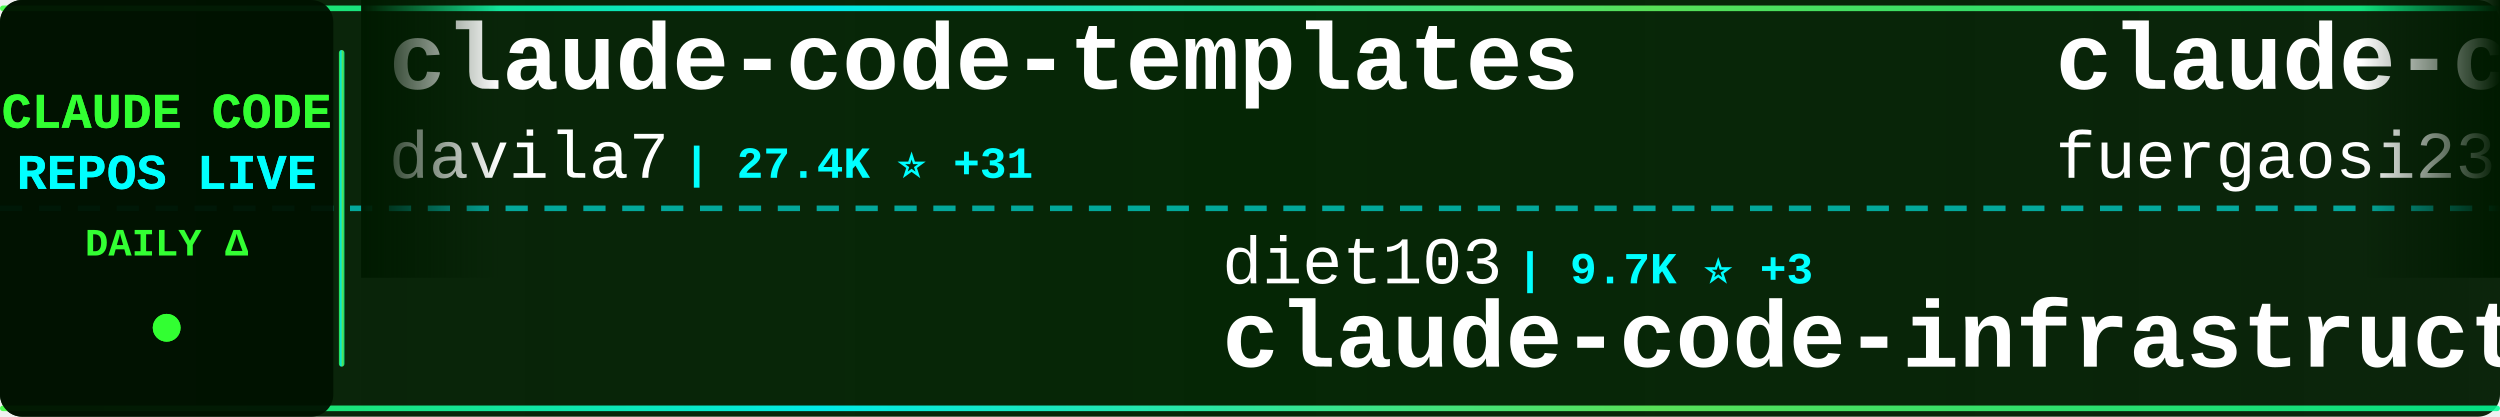
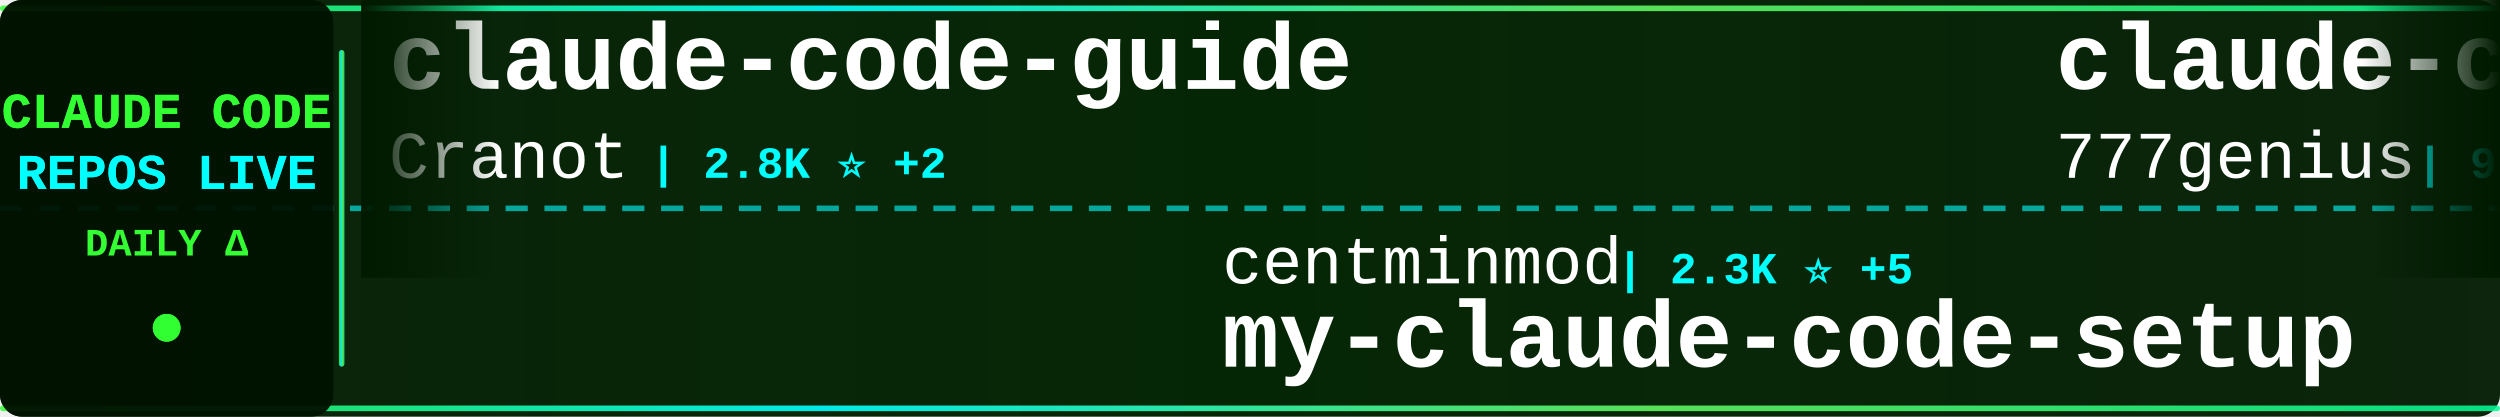
<svg xmlns="http://www.w3.org/2000/svg" width="900" height="150">
  <defs>
    <linearGradient id="tickerBg" x1="0%" y1="0%" x2="100%" y2="0%">
      <stop offset="0%" style="stop-color:#001a00;stop-opacity:0.95" />
      <stop offset="50%" style="stop-color:#002200;stop-opacity:0.98" />
      <stop offset="100%" style="stop-color:#001a00;stop-opacity:0.95" />
    </linearGradient>
    <linearGradient id="borderGrad" x1="0%" y1="0%" x2="100%" y2="0%">
      <stop offset="0%" style="stop-color:#33ff33;stop-opacity:0.85">
        <animate attributeName="stop-opacity" values="0.85;1;0.85" dur="2s" repeatCount="indefinite" />
      </stop>
      <stop offset="33%" style="stop-color:#00ffff;stop-opacity:0.9">
        <animate attributeName="stop-opacity" values="0.9;1;0.9" dur="2.2s" repeatCount="indefinite" />
      </stop>
      <stop offset="66%" style="stop-color:#66ff66;stop-opacity:0.85">
        <animate attributeName="stop-opacity" values="0.85;1;0.85" dur="1.8s" repeatCount="indefinite" />
      </stop>
      <stop offset="100%" style="stop-color:#00ff99;stop-opacity:0.85">
        <animate attributeName="stop-opacity" values="0.85;1;0.85" dur="2s" repeatCount="indefinite" />
      </stop>
    </linearGradient>
    <filter id="textGlow">
      <feGaussianBlur stdDeviation="0.1" result="coloredBlur" />
      <feMerge>
        <feMergeNode in="coloredBlur" />
        <feMergeNode in="SourceGraphic" />
      </feMerge>
    </filter>
    <filter id="metricGlow">
      <feGaussianBlur stdDeviation="0.2" result="coloredBlur" />
      <feMerge>
        <feMergeNode in="coloredBlur" />
        <feMergeNode in="SourceGraphic" />
      </feMerge>
    </filter>
    <linearGradient id="leftFade" x1="0%" y1="0%" x2="100%" y2="0%">
      <stop offset="0%" style="stop-color:#001a00;stop-opacity:1" />
      <stop offset="100%" style="stop-color:#001a00;stop-opacity:0" />
    </linearGradient>
    <linearGradient id="rightFade" x1="0%" y1="0%" x2="100%" y2="0%">
      <stop offset="0%" style="stop-color:#001a00;stop-opacity:0" />
      <stop offset="100%" style="stop-color:#001a00;stop-opacity:1" />
    </linearGradient>
  </defs>
  <rect width="900" height="150" fill="url(#tickerBg)" rx="8" />
  <rect x="0" y="2" width="900" height="2" fill="url(#borderGrad)" rx="1" />
  <rect x="0" y="146" width="900" height="2" fill="url(#borderGrad)" rx="1" />
  <line x1="0" y1="75" x2="900" y2="75" stroke="#00ffff" stroke-width="2" stroke-dasharray="8 6" opacity="0.6" />
  <rect x="0" y="0" width="120" height="150" fill="#001100" opacity="0.95" rx="8" />
  <text x="60" y="46" font-family="'Courier New', monospace" font-size="18" font-weight="bold" fill="#33ff33" text-anchor="middle" filter="url(#textGlow)">
    CLAUDE CODE
  </text>
  <text x="60" y="68" font-family="'Courier New', monospace" font-size="18" font-weight="bold" fill="#00ffff" text-anchor="middle" filter="url(#textGlow)">
    REPOS LIVE
  </text>
  <text x="60" y="92" font-family="'Courier New', monospace" font-size="14" font-weight="bold" fill="#33ff33" text-anchor="middle">
    DAILY Δ
  </text>
  <circle cx="60" cy="118" r="5" fill="#33ff33" filter="url(#metricGlow)">
    <animate attributeName="r" values="4;6;4" dur="1.5s" repeatCount="indefinite" />
    <animate attributeName="opacity" values="0.6;1;0.6" dur="1.5s" repeatCount="indefinite" />
  </circle>
  <rect x="122" y="18" width="2" height="114" fill="url(#borderGrad)" rx="1" />
  <clipPath id="tickerClip">
    <rect x="130" y="0" width="770" height="150" />
  </clipPath>
  <g clip-path="url(#tickerClip)">
    <g id="tickerItems">
      <animateTransform attributeName="transform" attributeType="XML" type="translate" from="0 0" to="-3000 0" dur="54s" repeatCount="indefinite" />
      <g transform="translate(0, 0)">
-         <text x="140" y="32" font-family="'Courier New', monospace" font-size="34" font-weight="bold" fill="#ffffff">claude-code-templates</text>
-         <text x="140" y="64" font-family="'Courier New', monospace" font-size="24" font-weight="normal" fill="#ffffff" opacity="1.0">davila7</text>
-         <text x="246" y="64" font-family="'Courier New', monospace" font-size="16" font-weight="bold" fill="#00ffff"> | 27.4K ⭐ +31</text>
+         <text x="140" y="32" font-family="'Courier New', monospace" font-size="34" font-weight="bold" fill="#ffffff">claude-code-guide</text>
+         <text x="140" y="64" font-family="'Courier New', monospace" font-size="24" font-weight="normal" fill="#ffffff" opacity="1.0">Cranot</text>
+         <text x="234" y="64" font-family="'Courier New', monospace" font-size="16" font-weight="bold" fill="#00ffff"> | 2.8K ⭐ +2</text>
      </g>
      <g transform="translate(300, 0)">
-         <text x="140" y="102" font-family="'Courier New', monospace" font-size="24" font-weight="normal" fill="#ffffff" opacity="1.0">diet103</text>
-         <text x="246" y="102" font-family="'Courier New', monospace" font-size="16" font-weight="bold" fill="#00ffff"> | 9.7K ⭐ +3</text>
-         <text x="140" y="132" font-family="'Courier New', monospace" font-size="34" font-weight="bold" fill="#ffffff">claude-code-infrastructu...</text>
+         <text x="140" y="102" font-family="'Courier New', monospace" font-size="24" font-weight="normal" fill="#ffffff" opacity="1.0">centminmod</text>
+         <text x="282" y="102" font-family="'Courier New', monospace" font-size="16" font-weight="bold" fill="#00ffff"> | 2.3K ⭐ +5</text>
+         <text x="140" y="132" font-family="'Courier New', monospace" font-size="34" font-weight="bold" fill="#ffffff">my-claude-code-setup</text>
      </g>
      <g transform="translate(600, 0)">
-         <text x="140" y="32" font-family="'Courier New', monospace" font-size="34" font-weight="bold" fill="#ffffff">claude-code-proxy</text>
-         <text x="140" y="64" font-family="'Courier New', monospace" font-size="24" font-weight="normal" fill="#ffffff" opacity="1.0">fuergaosi233</text>
-         <text x="306" y="64" font-family="'Courier New', monospace" font-size="16" font-weight="bold" fill="#00ffff"> | 2.6K ⭐ +8</text>
+         <text x="140" y="32" font-family="'Courier New', monospace" font-size="34" font-weight="bold" fill="#ffffff">claude-code-source-code</text>
+         <text x="140" y="64" font-family="'Courier New', monospace" font-size="24" font-weight="normal" fill="#ffffff" opacity="1.0">777genius</text>
+         <text x="270" y="64" font-family="'Courier New', monospace" font-size="16" font-weight="bold" fill="#00ffff"> | 913 ⭐</text>
      </g>
      <g transform="translate(900, 0)">
-         <text x="140" y="102" font-family="'Courier New', monospace" font-size="24" font-weight="normal" fill="#ffffff" opacity="1.0">lst97</text>
-         <text x="222" y="102" font-family="'Courier New', monospace" font-size="16" font-weight="bold" fill="#00ffff"> | 1.6K ⭐ +1</text>
-         <text x="140" y="132" font-family="'Courier New', monospace" font-size="34" font-weight="bold" fill="#ffffff">claude-code-sub-agents</text>
+         <text x="140" y="102" font-family="'Courier New', monospace" font-size="24" font-weight="normal" fill="#ffffff" opacity="1.0">anthropics</text>
+         <text x="282" y="102" font-family="'Courier New', monospace" font-size="16" font-weight="bold" fill="#00ffff"> | 125.1K ⭐ +307</text>
+         <text x="140" y="132" font-family="'Courier New', monospace" font-size="34" font-weight="bold" fill="#ffffff">claude-code</text>
      </g>
      <g transform="translate(1200, 0)">
-         <text x="140" y="32" font-family="'Courier New', monospace" font-size="34" font-weight="bold" fill="#ffffff">claude-code-source</text>
-         <text x="140" y="64" font-family="'Courier New', monospace" font-size="24" font-weight="normal" fill="#ffffff" opacity="1.0">JrCx7scC</text>
-         <text x="258" y="64" font-family="'Courier New', monospace" font-size="16" font-weight="bold" fill="#00ffff"> | 368 ⭐</text>
+         <text x="140" y="32" font-family="'Courier New', monospace" font-size="34" font-weight="bold" fill="#ffffff">oh-my-claudecode</text>
+         <text x="140" y="64" font-family="'Courier New', monospace" font-size="24" font-weight="normal" fill="#ffffff" opacity="1.0">Yeachan-Heo</text>
+         <text x="294" y="64" font-family="'Courier New', monospace" font-size="16" font-weight="bold" fill="#00ffff"> | 34.4K ⭐ +119</text>
      </g>
      <g transform="translate(1500, 0)">
-         <text x="140" y="102" font-family="'Courier New', monospace" font-size="24" font-weight="normal" fill="#ffffff" opacity="1.0">Cranot</text>
-         <text x="234" y="102" font-family="'Courier New', monospace" font-size="16" font-weight="bold" fill="#00ffff"> | 2.8K ⭐ +3</text>
-         <text x="140" y="132" font-family="'Courier New', monospace" font-size="34" font-weight="bold" fill="#ffffff">claude-code-guide</text>
+         <text x="140" y="102" font-family="'Courier New', monospace" font-size="24" font-weight="normal" fill="#ffffff" opacity="1.0">pedrohcgs</text>
+         <text x="270" y="102" font-family="'Courier New', monospace" font-size="16" font-weight="bold" fill="#00ffff"> | 1.1K ⭐ +2</text>
+         <text x="140" y="132" font-family="'Courier New', monospace" font-size="34" font-weight="bold" fill="#ffffff">claude-code-my-workflow</text>
      </g>
      <g transform="translate(1800, 0)">
-         <text x="140" y="32" font-family="'Courier New', monospace" font-size="34" font-weight="bold" fill="#ffffff">Claude-Code</text>
-         <text x="140" y="64" font-family="'Courier New', monospace" font-size="24" font-weight="normal" fill="#ffffff" opacity="1.0">KPR111</text>
-         <text x="234" y="64" font-family="'Courier New', monospace" font-size="16" font-weight="bold" fill="#00ffff"> | 17 ⭐</text>
+         <text x="140" y="32" font-family="'Courier New', monospace" font-size="34" font-weight="bold" fill="#ffffff">claude-code-proxy</text>
+         <text x="140" y="64" font-family="'Courier New', monospace" font-size="24" font-weight="normal" fill="#ffffff" opacity="1.0">1rgs</text>
+         <text x="210" y="64" font-family="'Courier New', monospace" font-size="16" font-weight="bold" fill="#00ffff"> | 3.6K ⭐ +2</text>
      </g>
      <g transform="translate(2100, 0)">
-         <text x="140" y="102" font-family="'Courier New', monospace" font-size="24" font-weight="normal" fill="#ffffff" opacity="1.0">shareAI-lab</text>
-         <text x="294" y="102" font-family="'Courier New', monospace" font-size="16" font-weight="bold" fill="#00ffff"> | 61.4K ⭐ +216</text>
-         <text x="140" y="132" font-family="'Courier New', monospace" font-size="34" font-weight="bold" fill="#ffffff">learn-claude-code</text>
+         <text x="140" y="102" font-family="'Courier New', monospace" font-size="24" font-weight="normal" fill="#ffffff" opacity="1.0">anthropics</text>
+         <text x="282" y="102" font-family="'Courier New', monospace" font-size="16" font-weight="bold" fill="#00ffff"> | 137.9K ⭐ +581</text>
+         <text x="140" y="132" font-family="'Courier New', monospace" font-size="34" font-weight="bold" fill="#ffffff">skills</text>
      </g>
      <g transform="translate(2400, 0)">
-         <text x="140" y="32" font-family="'Courier New', monospace" font-size="34" font-weight="bold" fill="#ffffff">claude-code-security-rev...</text>
-         <text x="140" y="64" font-family="'Courier New', monospace" font-size="24" font-weight="normal" fill="#ffffff" opacity="1.0">anthropics</text>
-         <text x="282" y="64" font-family="'Courier New', monospace" font-size="16" font-weight="bold" fill="#00ffff"> | 4.7K ⭐ +14</text>
+         <text x="140" y="32" font-family="'Courier New', monospace" font-size="34" font-weight="bold" fill="#ffffff">claude-code-reverse</text>
+         <text x="140" y="64" font-family="'Courier New', monospace" font-size="24" font-weight="normal" fill="#ffffff" opacity="1.0">Yuyz0112</text>
+         <text x="258" y="64" font-family="'Courier New', monospace" font-size="16" font-weight="bold" fill="#00ffff"> | 2.4K ⭐</text>
      </g>
      <g transform="translate(2700, 0)">
-         <text x="140" y="102" font-family="'Courier New', monospace" font-size="24" font-weight="normal" fill="#ffffff" opacity="1.0">nicedreamzapp</text>
-         <text x="318" y="102" font-family="'Courier New', monospace" font-size="16" font-weight="bold" fill="#00ffff"> | 2.6K ⭐ +8</text>
-         <text x="140" y="132" font-family="'Courier New', monospace" font-size="34" font-weight="bold" fill="#ffffff">claude-code-local</text>
+         <text x="140" y="102" font-family="'Courier New', monospace" font-size="24" font-weight="normal" fill="#ffffff" opacity="1.0">Donchitos</text>
+         <text x="270" y="102" font-family="'Courier New', monospace" font-size="16" font-weight="bold" fill="#00ffff"> | 19.4K ⭐ +203</text>
+         <text x="140" y="132" font-family="'Courier New', monospace" font-size="34" font-weight="bold" fill="#ffffff">Claude-Code-Game-Studios</text>
      </g>
      <g transform="translate(3000, 0)">
-         <text x="140" y="32" font-family="'Courier New', monospace" font-size="34" font-weight="bold" fill="#ffffff">claude-code-templates</text>
-         <text x="140" y="64" font-family="'Courier New', monospace" font-size="24" font-weight="normal" fill="#ffffff" opacity="1.0">davila7</text>
-         <text x="246" y="64" font-family="'Courier New', monospace" font-size="16" font-weight="bold" fill="#00ffff"> | 27.4K ⭐ +31</text>
+         <text x="140" y="32" font-family="'Courier New', monospace" font-size="34" font-weight="bold" fill="#ffffff">claude-code-guide</text>
+         <text x="140" y="64" font-family="'Courier New', monospace" font-size="24" font-weight="normal" fill="#ffffff" opacity="1.0">Cranot</text>
+         <text x="234" y="64" font-family="'Courier New', monospace" font-size="16" font-weight="bold" fill="#00ffff"> | 2.8K ⭐ +2</text>
      </g>
      <g transform="translate(3300, 0)">
-         <text x="140" y="102" font-family="'Courier New', monospace" font-size="24" font-weight="normal" fill="#ffffff" opacity="1.0">diet103</text>
-         <text x="246" y="102" font-family="'Courier New', monospace" font-size="16" font-weight="bold" fill="#00ffff"> | 9.7K ⭐ +3</text>
-         <text x="140" y="132" font-family="'Courier New', monospace" font-size="34" font-weight="bold" fill="#ffffff">claude-code-infrastructu...</text>
+         <text x="140" y="102" font-family="'Courier New', monospace" font-size="24" font-weight="normal" fill="#ffffff" opacity="1.0">centminmod</text>
+         <text x="282" y="102" font-family="'Courier New', monospace" font-size="16" font-weight="bold" fill="#00ffff"> | 2.3K ⭐ +5</text>
+         <text x="140" y="132" font-family="'Courier New', monospace" font-size="34" font-weight="bold" fill="#ffffff">my-claude-code-setup</text>
      </g>
      <g transform="translate(3600, 0)">
-         <text x="140" y="32" font-family="'Courier New', monospace" font-size="34" font-weight="bold" fill="#ffffff">claude-code-proxy</text>
-         <text x="140" y="64" font-family="'Courier New', monospace" font-size="24" font-weight="normal" fill="#ffffff" opacity="1.0">fuergaosi233</text>
-         <text x="306" y="64" font-family="'Courier New', monospace" font-size="16" font-weight="bold" fill="#00ffff"> | 2.6K ⭐ +8</text>
+         <text x="140" y="32" font-family="'Courier New', monospace" font-size="34" font-weight="bold" fill="#ffffff">claude-code-source-code</text>
+         <text x="140" y="64" font-family="'Courier New', monospace" font-size="24" font-weight="normal" fill="#ffffff" opacity="1.0">777genius</text>
+         <text x="270" y="64" font-family="'Courier New', monospace" font-size="16" font-weight="bold" fill="#00ffff"> | 913 ⭐</text>
      </g>
      <g transform="translate(3900, 0)">
-         <text x="140" y="102" font-family="'Courier New', monospace" font-size="24" font-weight="normal" fill="#ffffff" opacity="1.0">lst97</text>
-         <text x="222" y="102" font-family="'Courier New', monospace" font-size="16" font-weight="bold" fill="#00ffff"> | 1.6K ⭐ +1</text>
-         <text x="140" y="132" font-family="'Courier New', monospace" font-size="34" font-weight="bold" fill="#ffffff">claude-code-sub-agents</text>
+         <text x="140" y="102" font-family="'Courier New', monospace" font-size="24" font-weight="normal" fill="#ffffff" opacity="1.0">anthropics</text>
+         <text x="282" y="102" font-family="'Courier New', monospace" font-size="16" font-weight="bold" fill="#00ffff"> | 125.1K ⭐ +307</text>
+         <text x="140" y="132" font-family="'Courier New', monospace" font-size="34" font-weight="bold" fill="#ffffff">claude-code</text>
      </g>
    </g>
  </g>
  <rect x="130" y="0" width="50" height="100" fill="url(#leftFade)" />
  <rect x="850" y="0" width="50" height="100" fill="url(#rightFade)" />
</svg>
